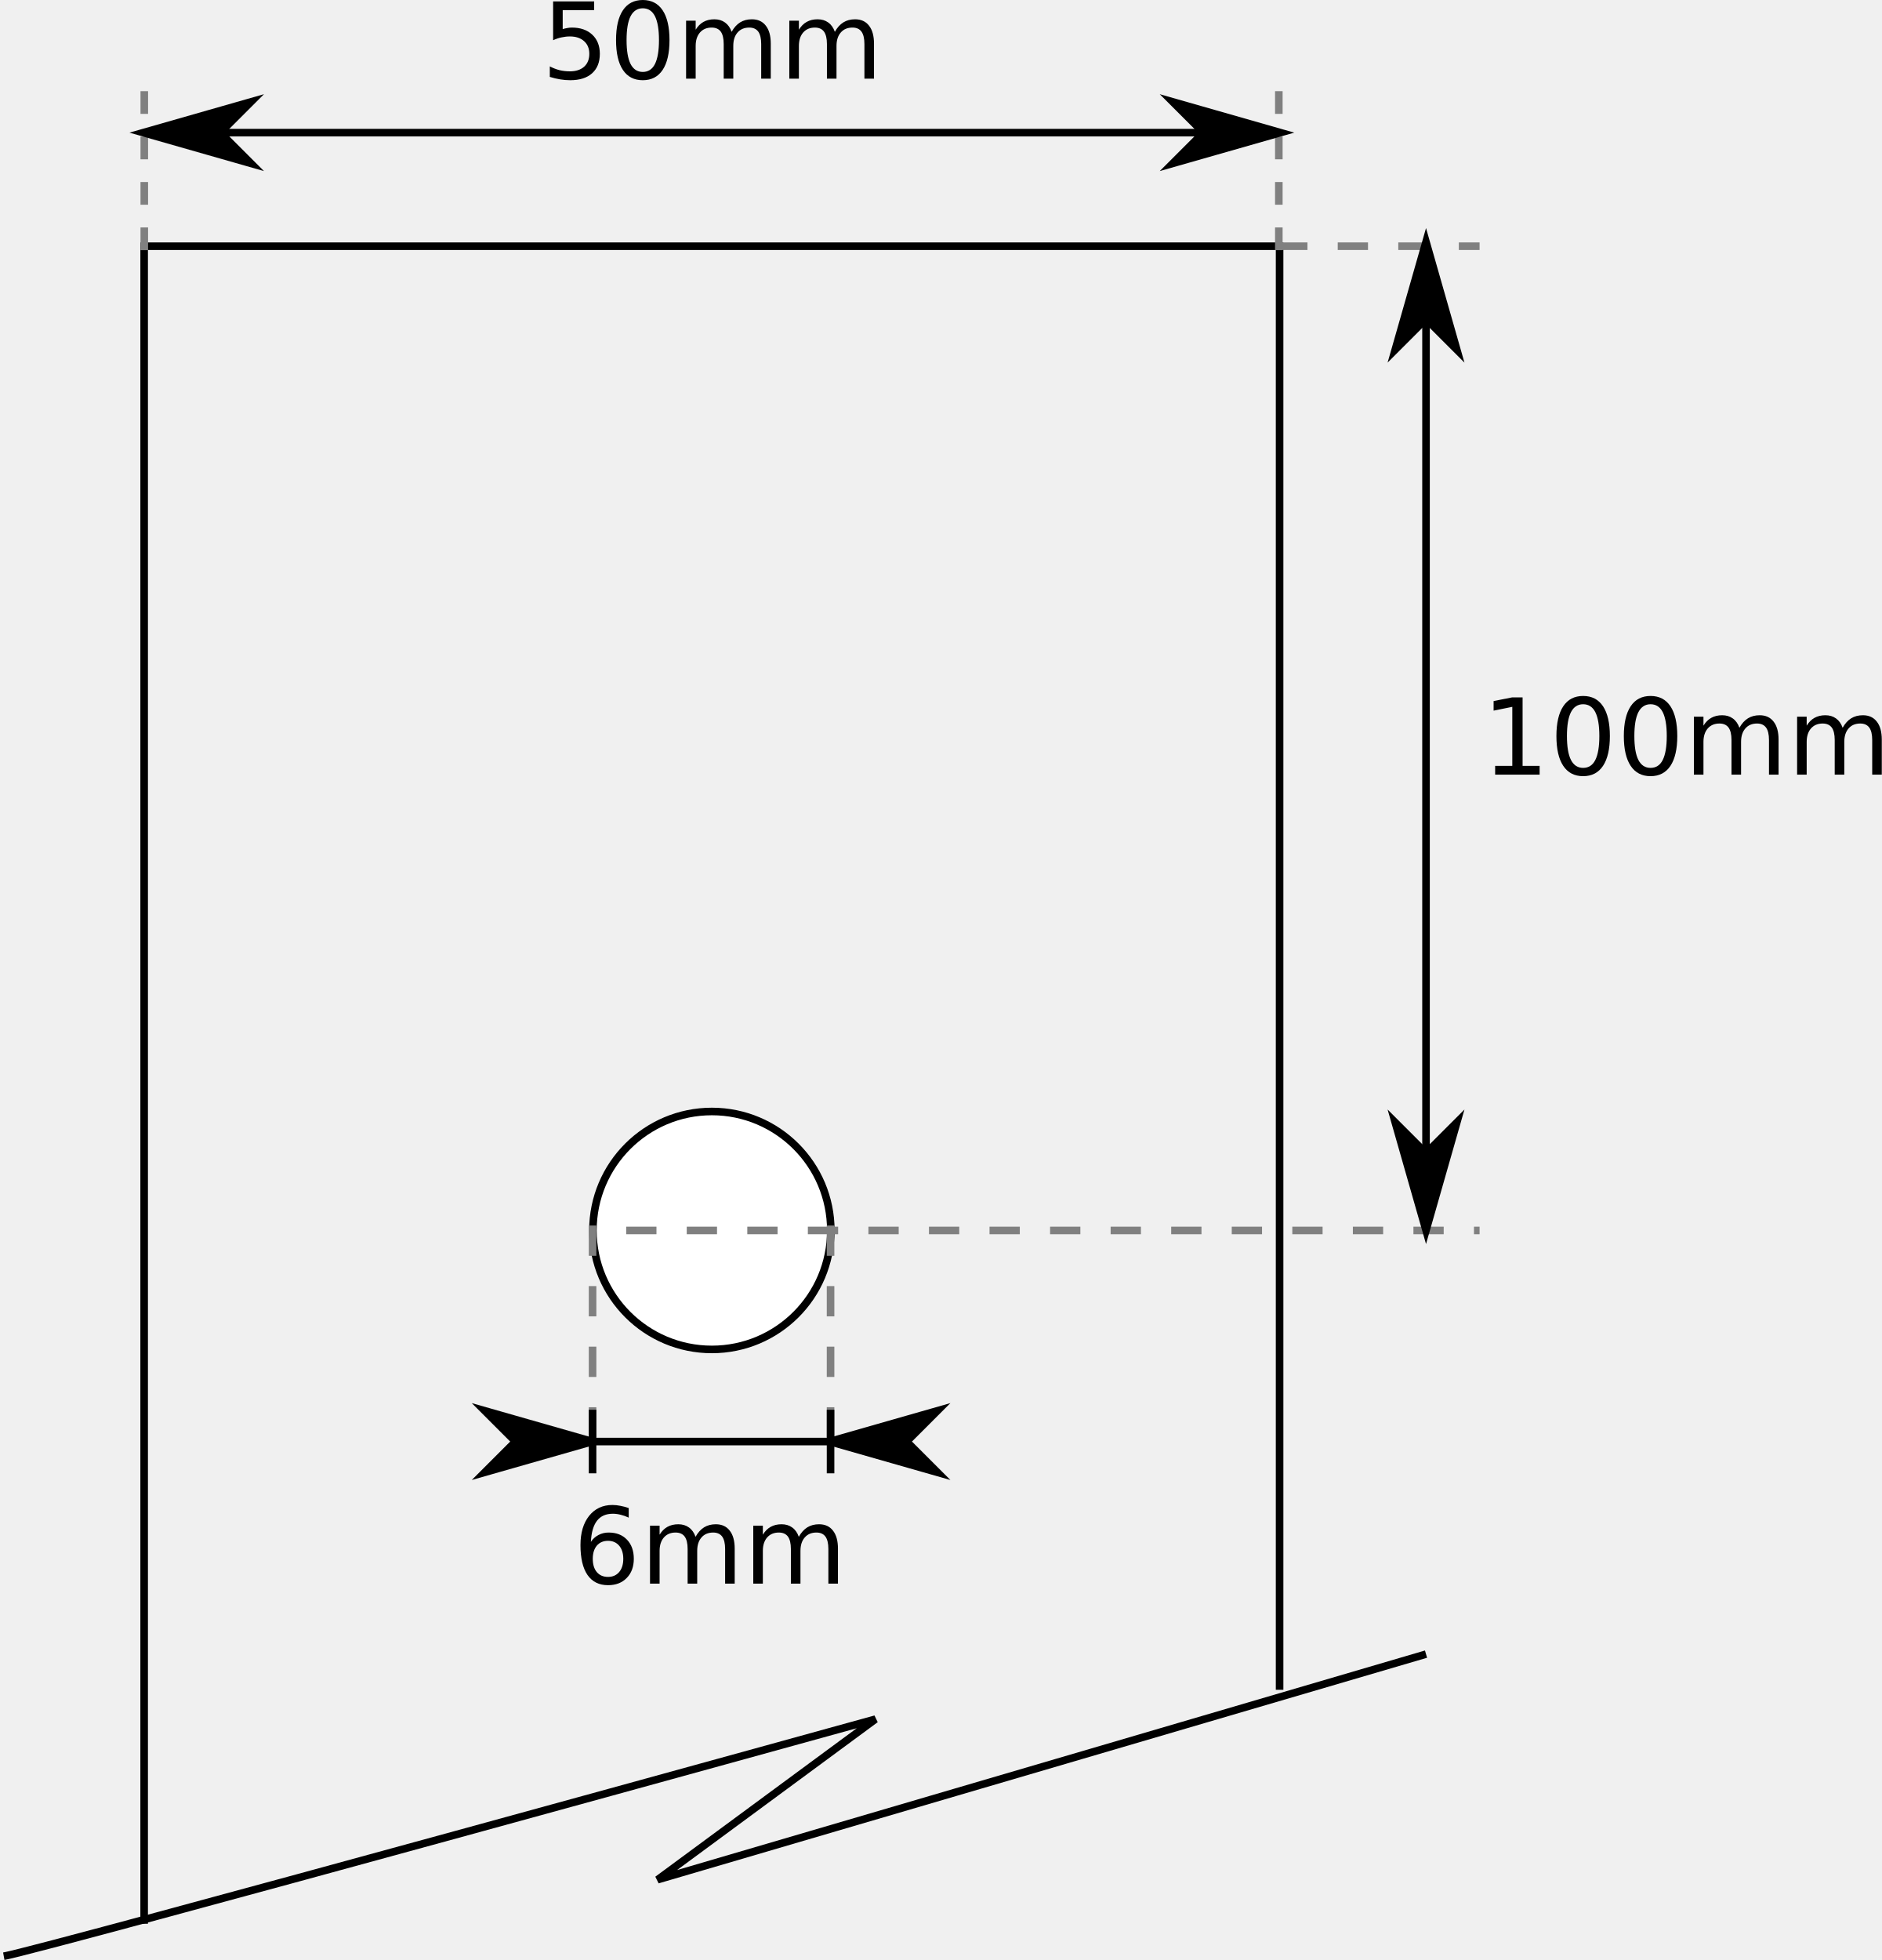
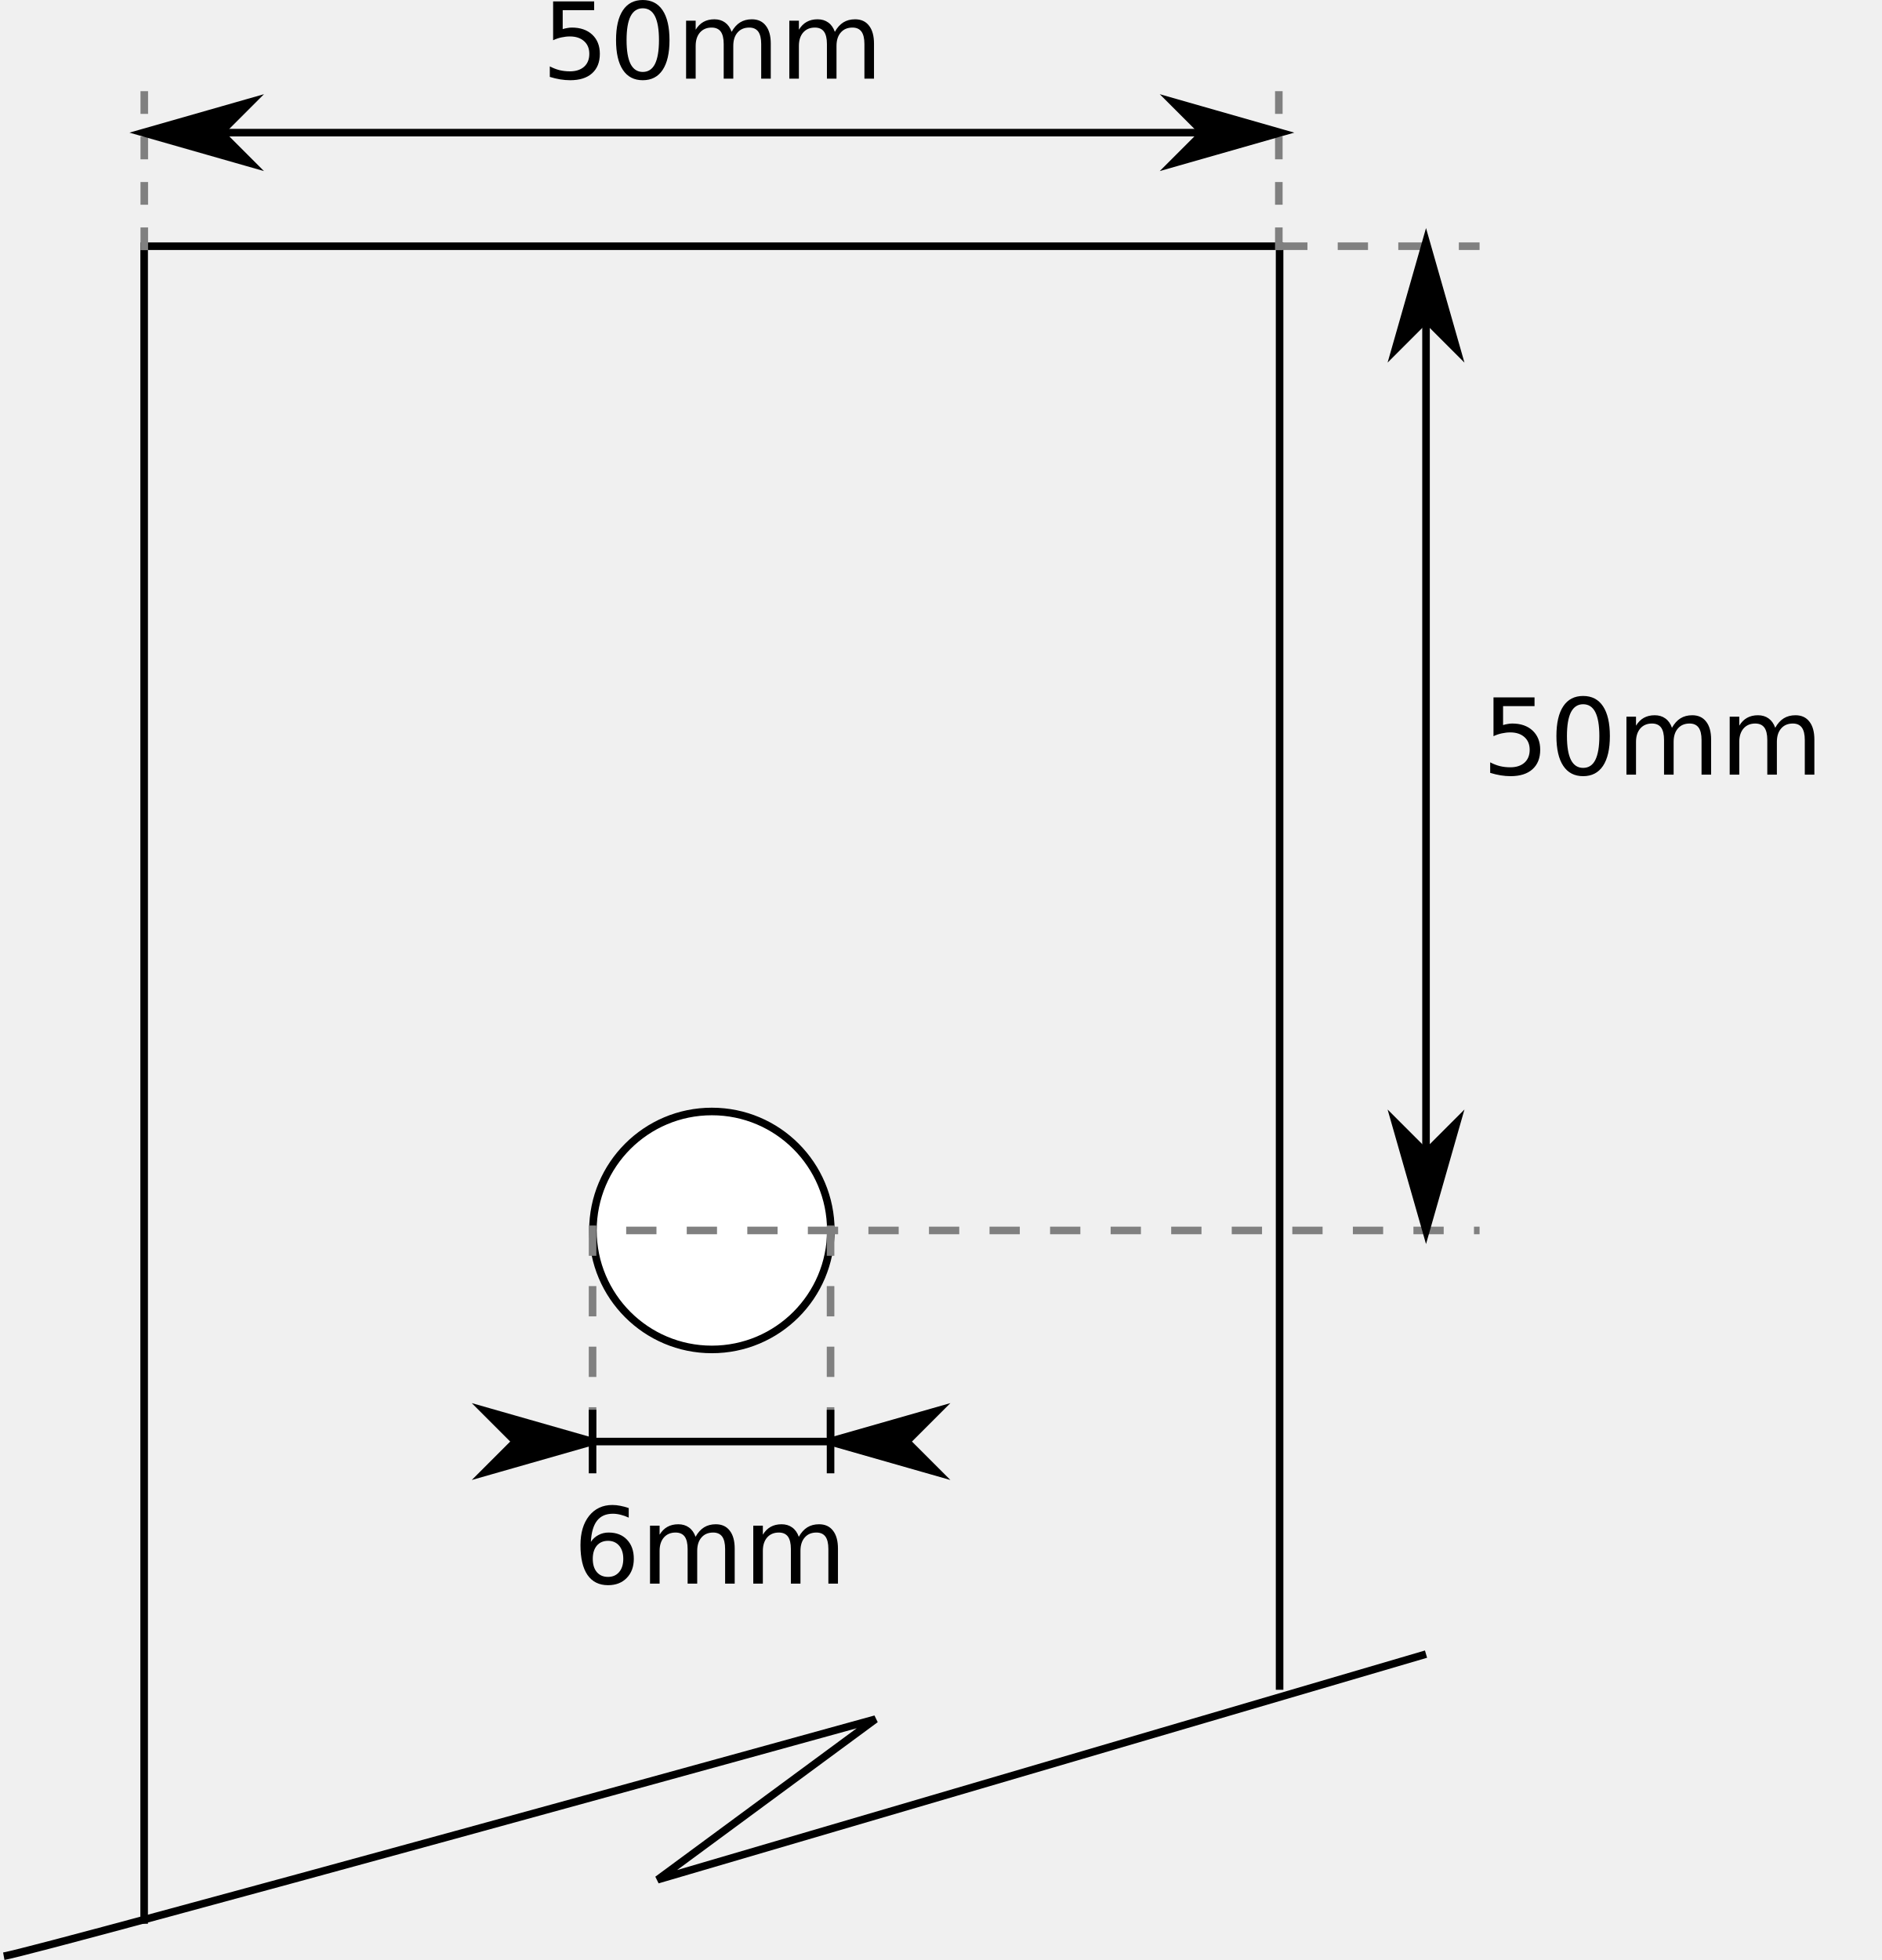
<svg xmlns="http://www.w3.org/2000/svg" width="248.565" height="258.878" id="svg2" version="1.1">
  <defs id="defs4">
    <marker orient="auto" refY="0" refX="0" id="Arrow1Lend" style="overflow:visible">
      <path id="path3640" d="M 0,0 5,-5 -12.5,0 5,5 0,0 z" style="fill-rule:evenodd;stroke:#000000;stroke-width:1pt;marker-start:none" transform="matrix(-0.8,0,0,-0.8,-10,0)" />
    </marker>
    <marker orient="auto" refY="0" refX="0" id="Arrow1Mstart" style="overflow:visible">
      <path id="path3643" d="M 0,0 5,-5 -12.5,0 5,5 0,0 z" style="fill-rule:evenodd;stroke:#000000;stroke-width:1pt;marker-start:none" transform="matrix(0.4,0,0,0.4,4,0)" />
    </marker>
    <marker orient="auto" refY="0" refX="0" id="Arrow1Lstart" style="overflow:visible">
      <path id="path3637" d="M 0,0 5,-5 -12.5,0 5,5 0,0 z" style="fill-rule:evenodd;stroke:#000000;stroke-width:1pt;marker-start:none" transform="matrix(0.8,0,0,0.8,10,0)" />
    </marker>
    <marker orient="auto" refY="0" refX="0" id="Arrow1Lstart-7" style="overflow:visible">
      <path id="path3637-5" d="M 0,0 5,-5 -12.5,0 5,5 0,0 z" style="fill-rule:evenodd;stroke:#000000;stroke-width:1pt;marker-start:none" transform="matrix(0.8,0,0,0.8,10,0)" />
    </marker>
    <marker orient="auto" refY="0" refX="0" id="Arrow1Lend-1" style="overflow:visible">
      <path id="path3640-5" d="M 0,0 5,-5 -12.5,0 5,5 0,0 z" style="fill-rule:evenodd;stroke:#000000;stroke-width:1pt;marker-start:none" transform="matrix(-0.8,0,0,-0.8,-10,0)" />
    </marker>
  </defs>
  <g id="layer1" transform="translate(-137.3858,-150.5574)">
    <path style="fill:none;stroke:#000000;stroke-width:1px;stroke-linecap:butt;stroke-linejoin:miter;stroke-opacity:1" d="m 156.429,404.648 0,-221.571 150,0 0,190.669" id="path3591" />
    <path style="fill:#ffffff;fill-opacity:1;stroke:#000000;stroke-width:1;stroke-miterlimit:4;stroke-opacity:1;stroke-dasharray:none" id="path3593" d="m 247.143,290.934 c 0,8.679 -7.036,15.714 -15.714,15.714 -8.679,0 -15.714,-7.036 -15.714,-15.714 0,-8.679 7.036,-15.714 15.714,-15.714 8.679,0 15.714,7.036 15.714,15.714 z" transform="translate(-3.6083984e-6,22.14286)" />
    <path style="fill:none;stroke:#808080;stroke-width:1;stroke-linecap:butt;stroke-linejoin:miter;stroke-miterlimit:4;stroke-opacity:1;stroke-dasharray:4, 4;stroke-dashoffset:0" d="m 220.11,313.076 112.739,0" id="path3595" />
    <path style="fill:none;stroke:#808080;stroke-width:1;stroke-linecap:butt;stroke-linejoin:miter;stroke-miterlimit:4;stroke-opacity:1;stroke-dasharray:4, 4;stroke-dashoffset:0" d="m 306.11,183.076 26.739,0" id="path3595-1" />
    <path style="fill:none;stroke:#000000;stroke-width:1px;stroke-linecap:butt;stroke-linejoin:miter;stroke-opacity:1;marker-start:url(#Arrow1Lstart);marker-end:url(#Arrow1Lend)" d="m 325.774,312.931 0,-130.31" id="path3632" />
    <text xml:space="preserve" style="font-size:24.641px;font-style:normal;font-weight:normal;fill:#000000;fill-opacity:1;stroke:none;font-family:Bitstream Vera Sans" x="333.17" y="252.872" id="text4667">
-       <tspan id="tspan4669" x="333.17" y="252.872" style="font-size:14px">100mm</tspan>
+       <tspan id="tspan4669" x="333.17" y="252.872" style="font-size:14px">50mm</tspan>
    </text>
    <path style="fill:#808080;fill-opacity:1;stroke:#808080;stroke-width:1;stroke-linecap:butt;stroke-linejoin:miter;stroke-miterlimit:4;stroke-opacity:1;stroke-dasharray:3, 3;stroke-dashoffset:0" d="m 156.447,183.599 0,-12.816 0,-9.849" id="path4671" />
    <path style="fill:#808080;fill-opacity:1;stroke:#808080;stroke-width:1;stroke-linecap:butt;stroke-linejoin:miter;stroke-miterlimit:4;stroke-opacity:1;stroke-dasharray:3, 3;stroke-dashoffset:0" d="m 306.329,183.599 0,-12.816 0,-9.849" id="path4671-0" />
    <path style="fill:none;stroke:#000000;stroke-width:1px;stroke-linecap:butt;stroke-linejoin:miter;stroke-opacity:1;marker-start:url(#Arrow1Lstart);marker-end:url(#Arrow1Lend)" d="m 156.429,168.076 150,0" id="path4695" />
    <text xml:space="preserve" style="font-size:24.641px;font-style:normal;font-weight:normal;fill:#000000;fill-opacity:1;stroke:none;font-family:Bitstream Vera Sans" x="208.942" y="160.948" id="text4667-9">
      <tspan id="tspan4669-9" x="208.942" y="160.948" style="font-size:14px">50mm</tspan>
    </text>
    <path style="fill:none;stroke:#808080;stroke-width:1;stroke-linecap:butt;stroke-linejoin:miter;stroke-miterlimit:4;stroke-opacity:1;stroke-dasharray:4, 4;stroke-dashoffset:0" d="m 215.668,312.425 0,31.416" id="path5286" />
    <path style="fill:none;stroke:#808080;stroke-width:1;stroke-linecap:butt;stroke-linejoin:miter;stroke-miterlimit:4;stroke-opacity:1;stroke-dasharray:4, 4;stroke-dashoffset:0" d="m 247.109,312.425 0,31.416" id="path5286-0" />
    <g id="g5759" transform="translate(0,-12)">
      <path id="path5344" d="m 215.541,352.958 31.567,0" style="fill:none;stroke:#000000;stroke-width:1px;stroke-linecap:butt;stroke-linejoin:miter;stroke-opacity:1;marker-start:url(#Arrow1Lend-1);marker-end:url(#Arrow1Lstart-7)" />
      <path id="path5730" d="m 215.668,357.154 0,-8.393" style="fill:none;stroke:#000000;stroke-width:1px;stroke-linecap:butt;stroke-linejoin:miter;stroke-opacity:1" />
      <path id="path5730-0" d="m 247.109,357.154 0,-8.393" style="fill:none;stroke:#000000;stroke-width:1px;stroke-linecap:butt;stroke-linejoin:miter;stroke-opacity:1" />
    </g>
    <text xml:space="preserve" style="font-size:24.641px;font-style:normal;font-weight:normal;fill:#000000;fill-opacity:1;stroke:none;font-family:Bitstream Vera Sans" x="213.086" y="359.724" id="text4667-2">
      <tspan id="tspan4669-0" x="213.086" y="359.724" style="font-size:14px">6mm</tspan>
    </text>
    <path style="fill:none;stroke:#000000;stroke-width:1px;stroke-linecap:butt;stroke-linejoin:miter;stroke-opacity:1" d="m 137.886,408.936 c 5.556,-1.01 115.157,-31.315 115.157,-31.315 L 224.254,398.834 325.774,369.035" id="path5789" />
  </g>
</svg>
